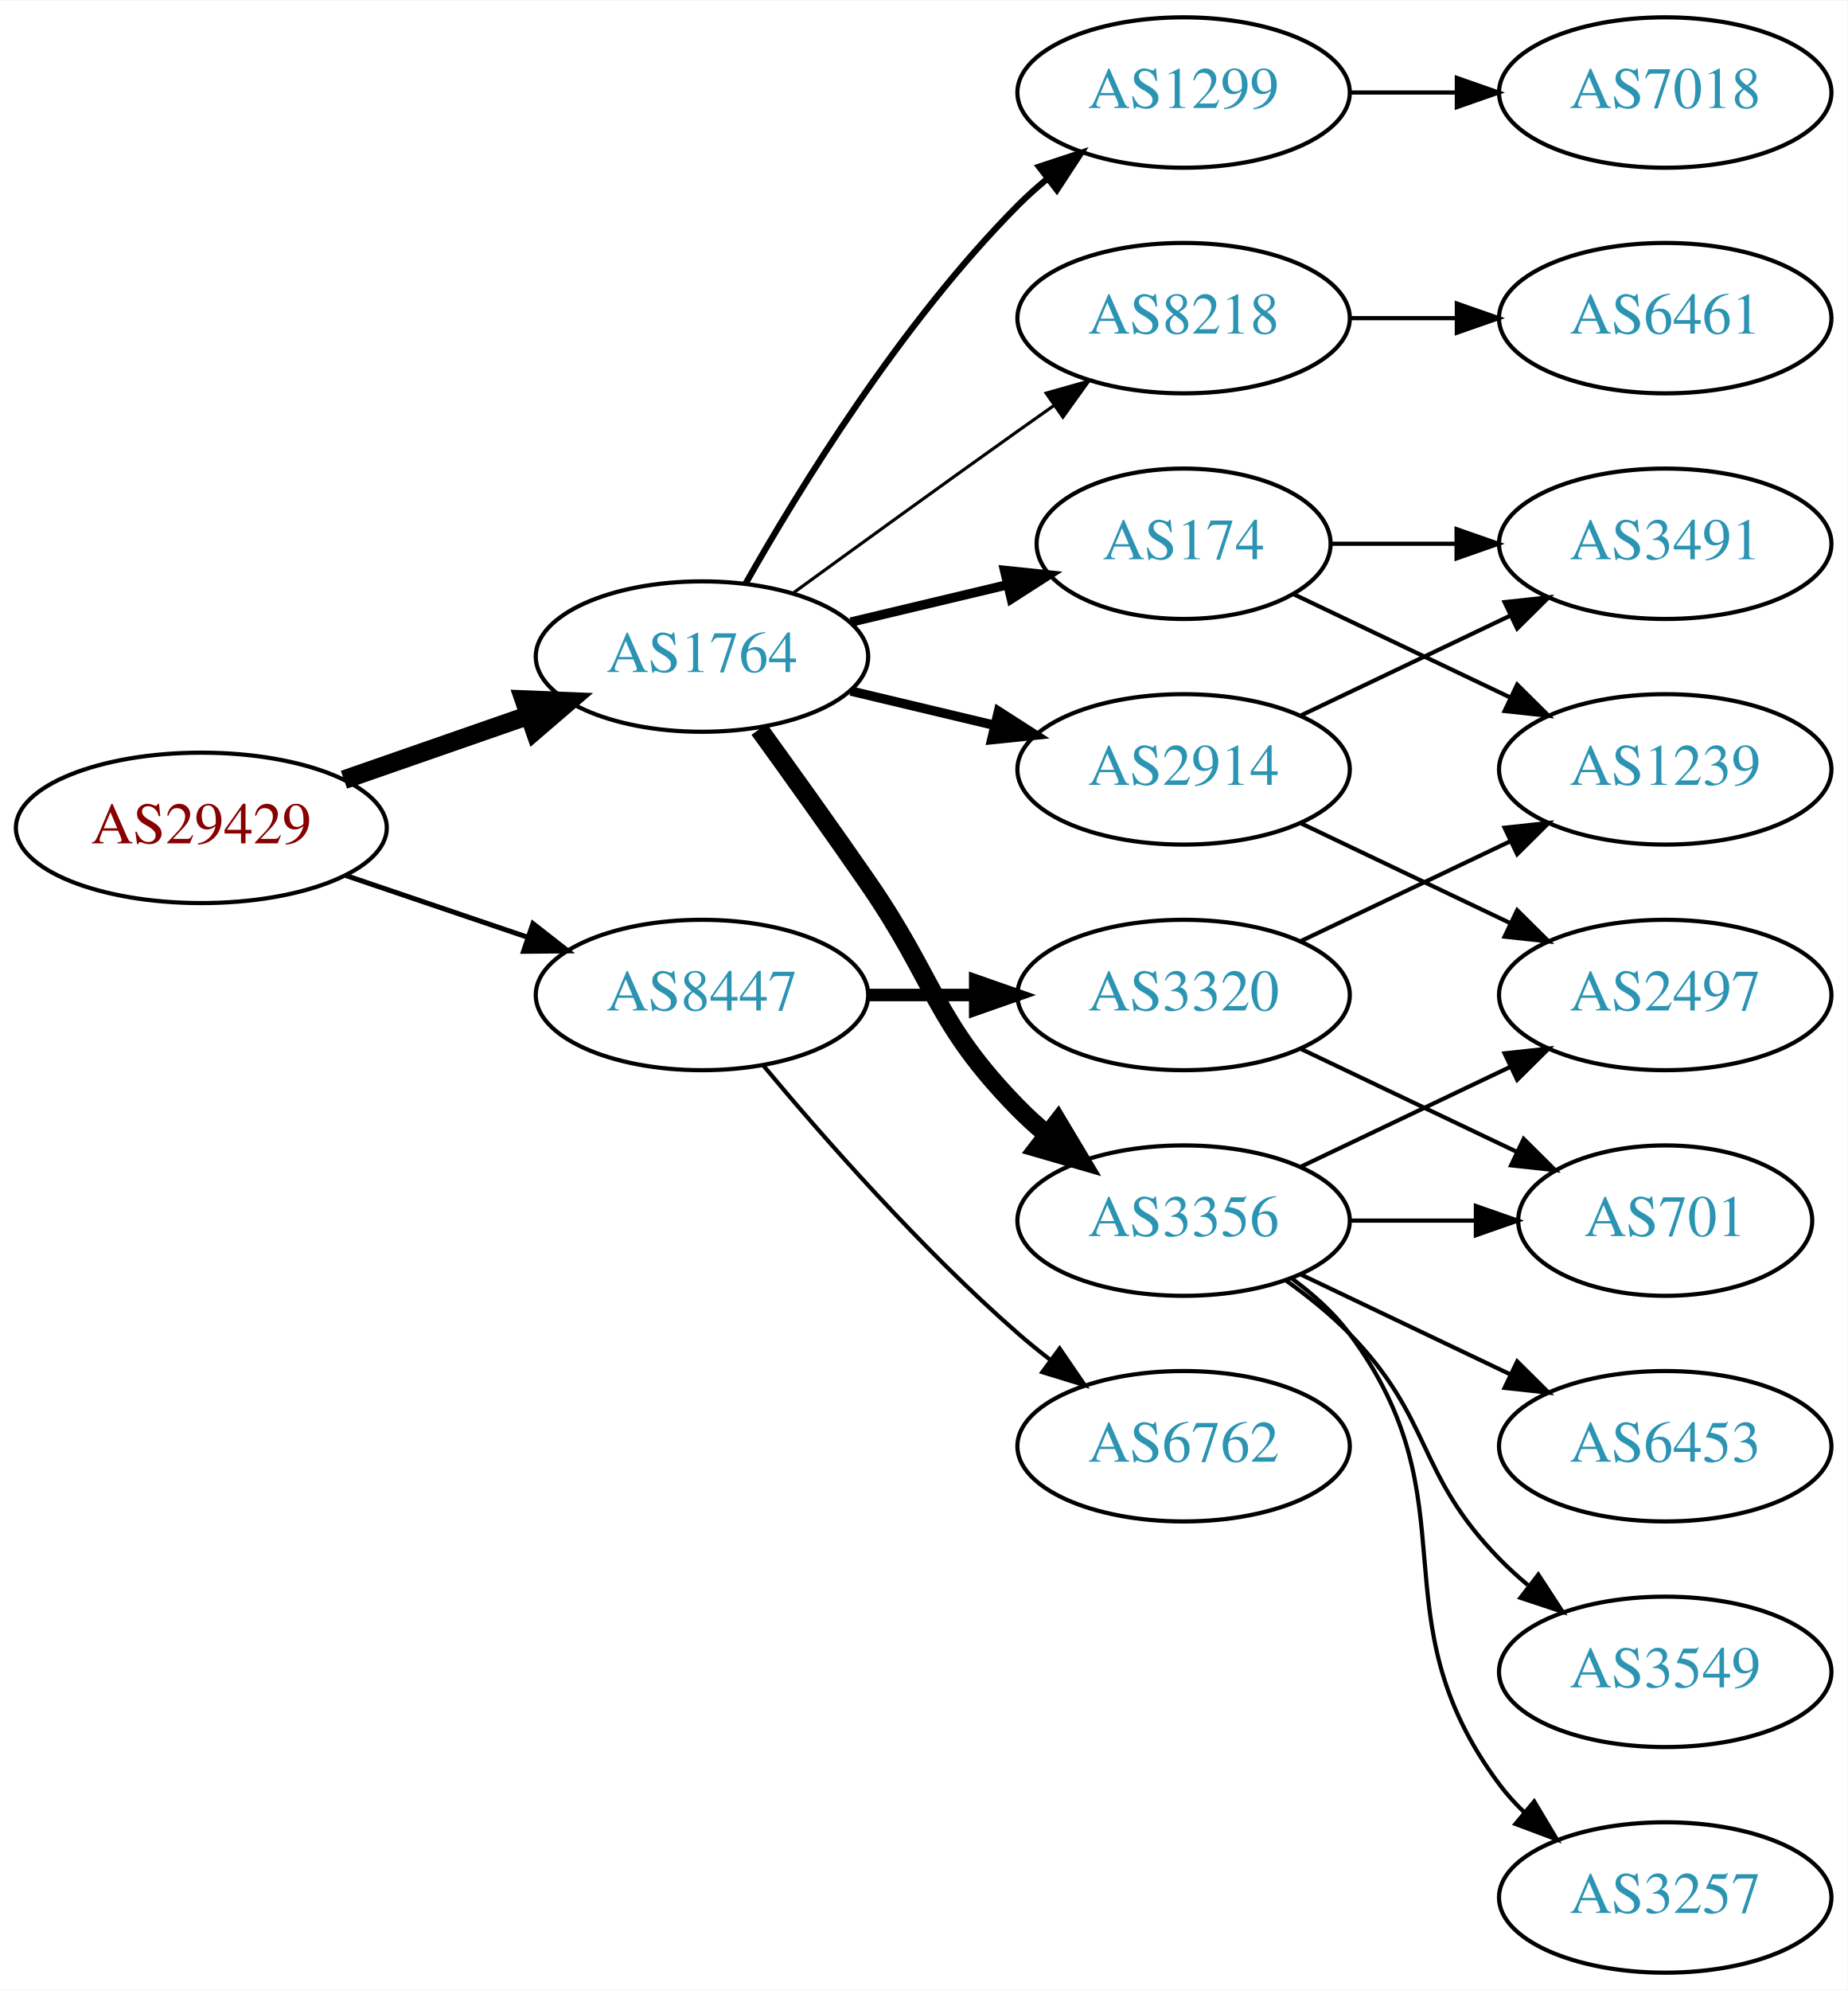
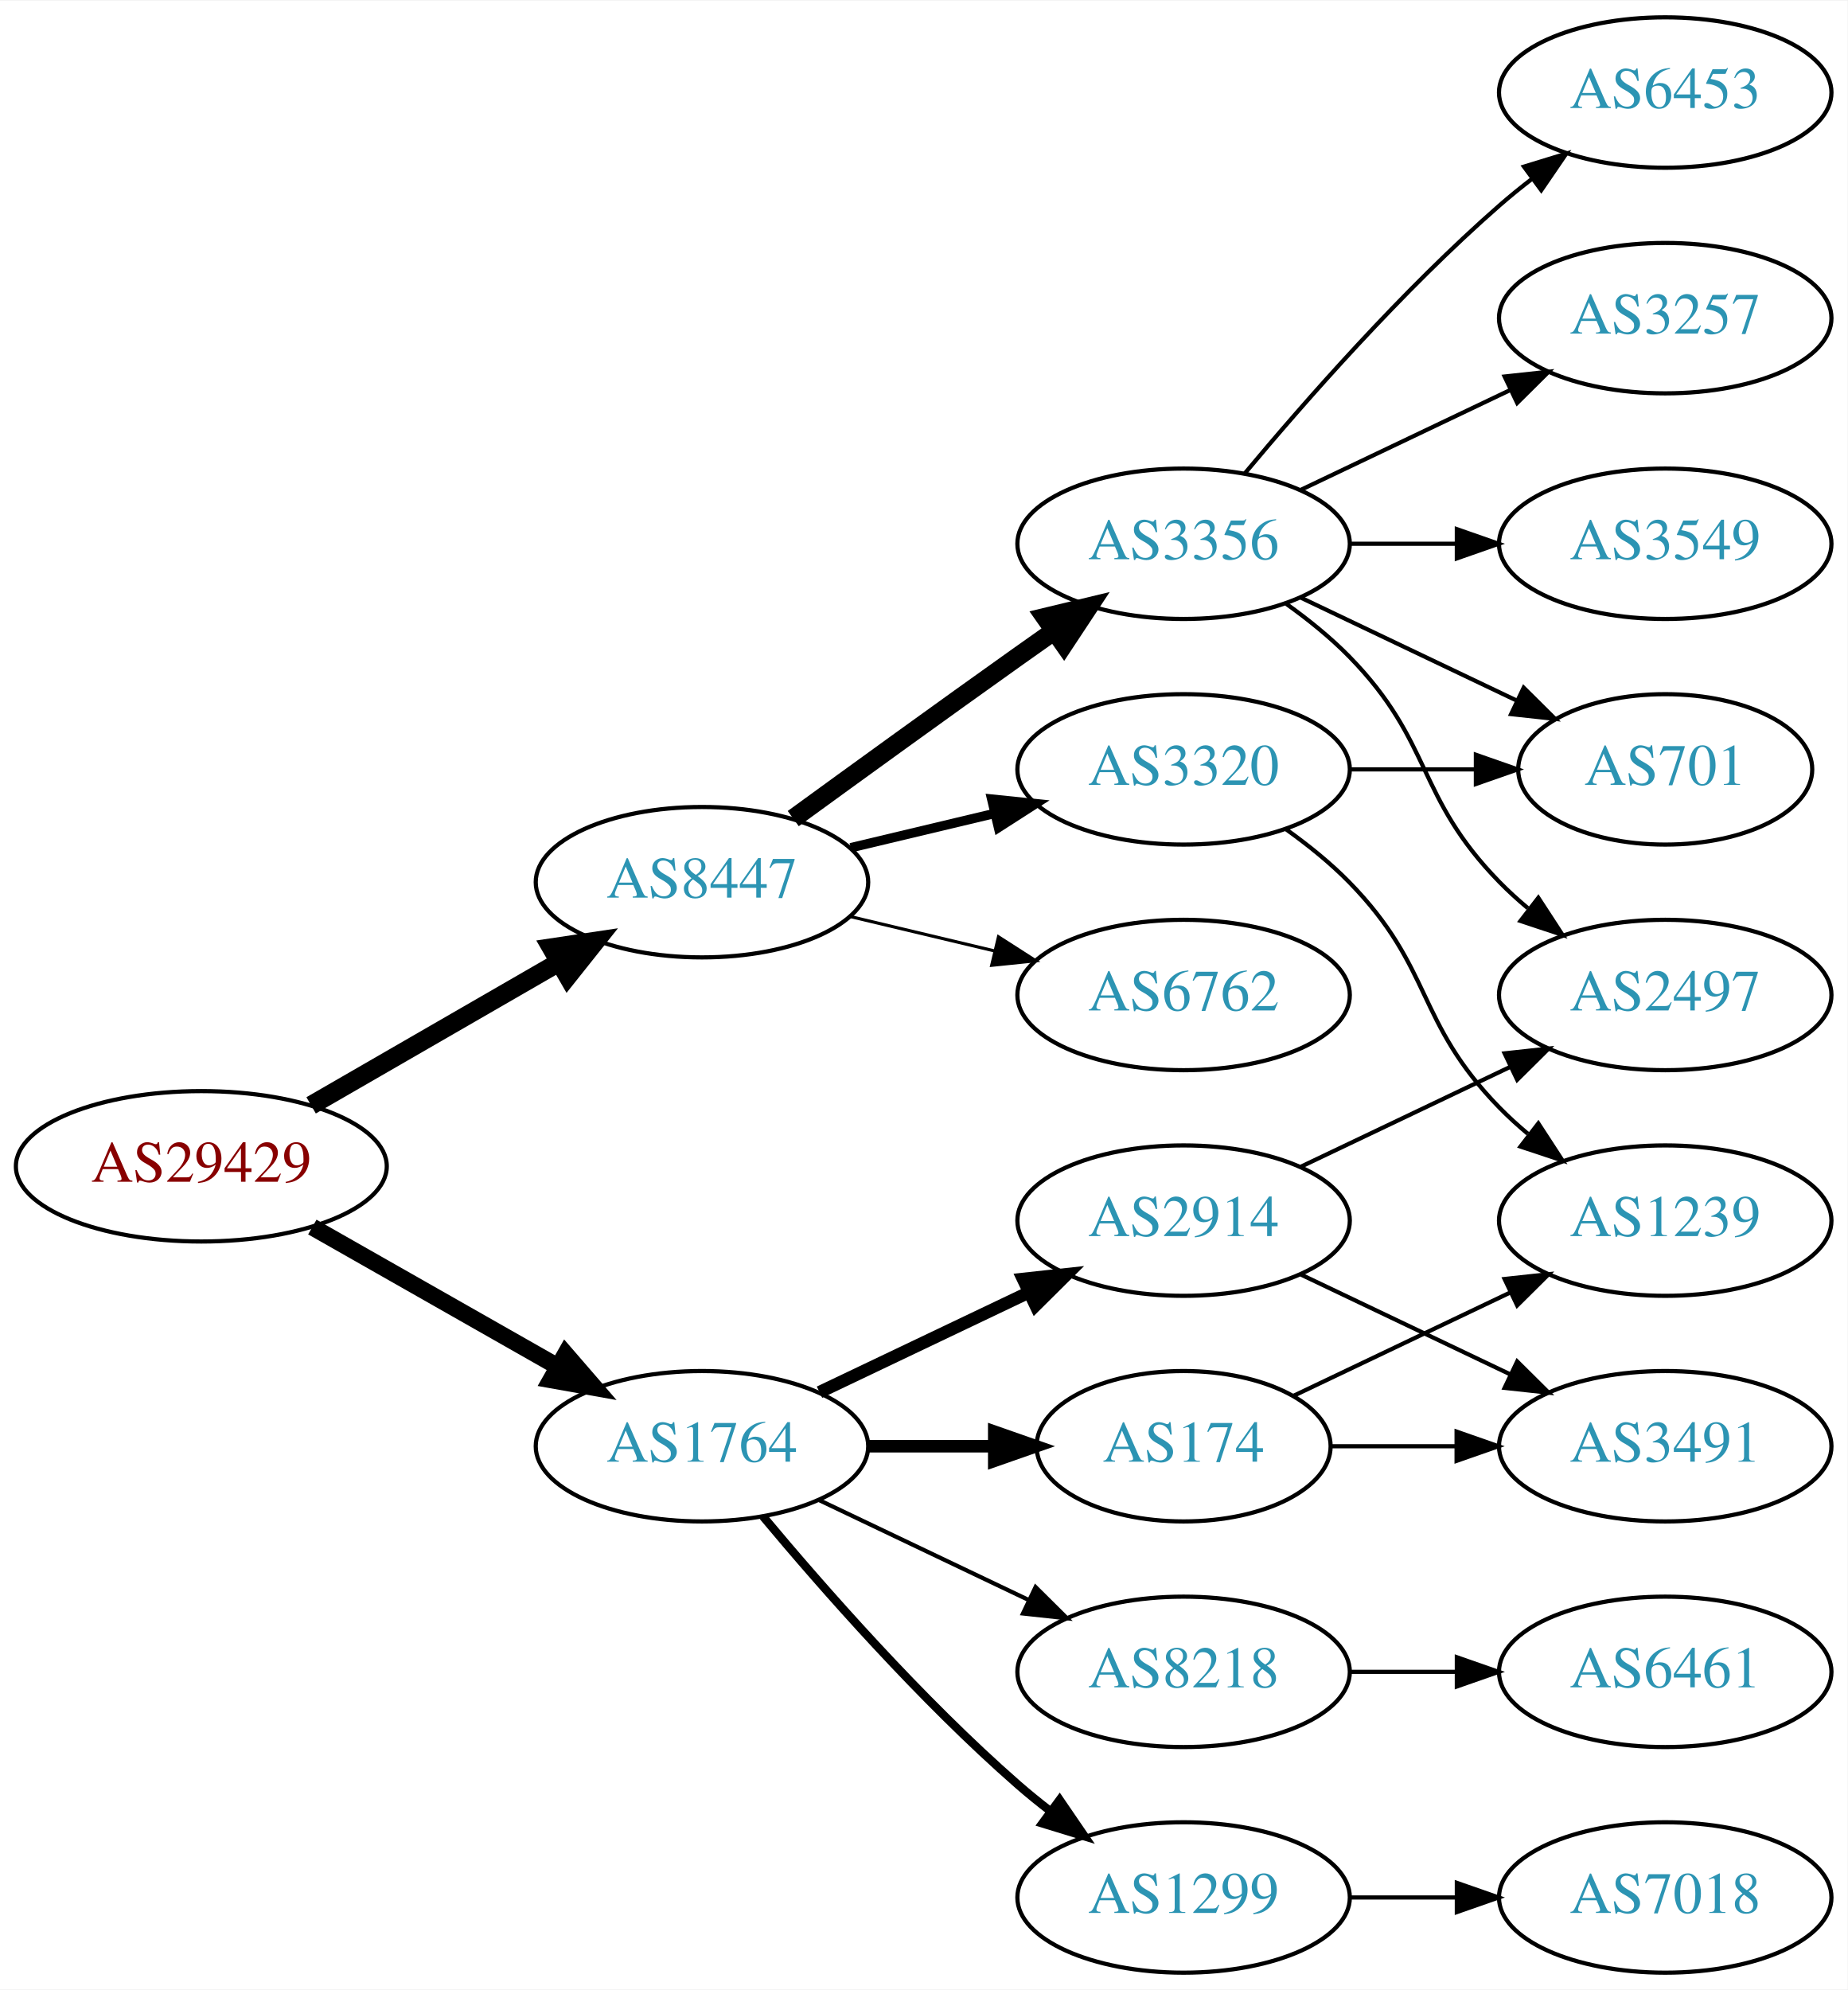
<svg xmlns="http://www.w3.org/2000/svg" xmlns:xlink="http://www.w3.org/1999/xlink" width="442pt" height="476pt" viewBox="0.00 0.00 442.27 476.00">
  <g id="graph0" class="graph" transform="scale(1 1) rotate(0) translate(4 472)">
    <polygon fill="white" stroke="none" points="-4,4 -4,-472 438.271,-472 438.271,4 -4,4" />
    <g id="node1" class="node">
      <g id="a_node1">
        <a xlink:href="/asn/29429" xlink:title="AS29429 ~ Allianz Elementar Versicherungs AG [AT]">
-           <ellipse fill="#ffffff" stroke="black" cx="44.196" cy="-274" rx="44.393" ry="18" />
-           <text text-anchor="middle" x="44.196" y="-270.3" font-family="Times,serif" font-size="14.00" fill="#880000">AS29429</text>
+           <ellipse fill="#ffffff" stroke="black" cx="44.196" cy="-193" rx="44.393" ry="18" />
+           <text text-anchor="middle" x="44.196" y="-189.3" font-family="Times,serif" font-size="14.00" fill="#880000">AS29429</text>
        </a>
      </g>
    </g>
    <g id="node2" class="node">
      <g id="a_node2">
        <a xlink:href="/asn/1764" xlink:title="AS1764 ~ NEXTLAYER-AS [AT]">
-           <ellipse fill="#ffffff" stroke="black" cx="164.039" cy="-315" rx="39.794" ry="18" />
-           <text text-anchor="middle" x="164.039" y="-311.3" font-family="Times,serif" font-size="14.00" fill="#2c94b3">AS1764</text>
+           <ellipse fill="#ffffff" stroke="black" cx="164.039" cy="-126" rx="39.794" ry="18" />
+           <text text-anchor="middle" x="164.039" y="-122.3" font-family="Times,serif" font-size="14.00" fill="#2c94b3">AS1764</text>
        </a>
      </g>
    </g>
    <g id="edge1" class="edge">
-       <path fill="none" stroke="black" stroke-width="4.5" d="M78.335,-285.53C92.053,-290.302 108.092,-295.883 122.502,-300.896" />
-       <polygon fill="black" stroke="black" stroke-width="4.5" points="121.43,-304.692 132.168,-304.26 124.018,-297.255 121.43,-304.692" />
+       <path fill="none" stroke="black" stroke-width="4.05" d="M70.766,-178.462C87.985,-168.672 110.871,-155.66 129.542,-145.045" />
+       <polygon fill="black" stroke="black" stroke-width="4.05" points="131.384,-148.074 138.326,-140.05 127.881,-141.912 131.384,-148.074" />
    </g>
    <g id="node3" class="node">
      <g id="a_node3">
        <a xlink:href="/asn/8447" xlink:title="AS8447 ~ A1 Telekom Austria AG [AT]">
-           <ellipse fill="#ffffff" stroke="black" cx="164.039" cy="-234" rx="39.794" ry="18" />
-           <text text-anchor="middle" x="164.039" y="-230.3" font-family="Times,serif" font-size="14.00" fill="#2c94b3">AS8447</text>
+           <ellipse fill="#ffffff" stroke="black" cx="164.039" cy="-261" rx="39.794" ry="18" />
+           <text text-anchor="middle" x="164.039" y="-257.3" font-family="Times,serif" font-size="14.00" fill="#2c94b3">AS8447</text>
        </a>
      </g>
    </g>
    <g id="edge2" class="edge">
-       <path fill="none" stroke="black" stroke-width="1.2" d="M78.65,-262.645C92.251,-258.028 108.093,-252.651 122.354,-247.81" />
-       <polygon fill="black" stroke="black" stroke-width="1.2" points="123.583,-251.089 131.928,-244.56 121.333,-244.46 123.583,-251.089" />
+       <path fill="none" stroke="black" stroke-width="4.5" d="M70.476,-207.588C87.796,-217.582 110.947,-230.941 129.763,-241.799" />
+       <polygon fill="black" stroke="black" stroke-width="4.5" points="127.978,-245.314 138.607,-246.902 131.914,-238.493 127.978,-245.314" />
    </g>
    <g id="node4" class="node">
      <g id="a_node4">
-         <a xlink:href="/asn/8218" xlink:title="AS8218 ~ legacy Neotelecoms [FR]">
-           <ellipse fill="#ffffff" stroke="black" cx="279.332" cy="-396" rx="39.794" ry="18" />
-           <text text-anchor="middle" x="279.332" y="-392.3" font-family="Times,serif" font-size="14.00" fill="#2c94b3">AS8218</text>
+         <a xlink:href="/asn/174" xlink:title="AS174 ~ Cogent Communications [US]">
+           <ellipse fill="#ffffff" stroke="black" cx="279.332" cy="-126" rx="35.194" ry="18" />
+           <text text-anchor="middle" x="279.332" y="-122.3" font-family="Times,serif" font-size="14.00" fill="#2c94b3">AS174</text>
        </a>
      </g>
    </g>
    <g id="edge3" class="edge">
-       <path fill="none" stroke="black" stroke-width="0.75" d="M185.887,-330.222C200.821,-341.091 221.435,-356.025 239.685,-369 242.506,-371.005 245.449,-373.085 248.397,-375.159" />
-       <polygon fill="black" stroke="black" stroke-width="0.75" points="246.424,-378.05 256.621,-380.926 250.443,-372.319 246.424,-378.05" />
+       <path fill="none" stroke="black" stroke-width="3" d="M203.711,-126C213.416,-126 223.907,-126 233.87,-126" />
+       <polygon fill="black" stroke="black" stroke-width="3" points="234.006,-129.5 244.006,-126 234.006,-122.5 234.006,-129.5" />
    </g>
    <g id="node5" class="node">
      <g id="a_node5">
-         <a xlink:href="/asn/2914" xlink:title="AS2914 ~ NTT America, Inc. [US]">
-           <ellipse fill="#ffffff" stroke="black" cx="279.332" cy="-288" rx="39.794" ry="18" />
-           <text text-anchor="middle" x="279.332" y="-284.3" font-family="Times,serif" font-size="14.00" fill="#2c94b3">AS2914</text>
+         <a xlink:href="/asn/8218" xlink:title="AS8218 ~ legacy Neotelecoms [FR]">
+           <ellipse fill="#ffffff" stroke="black" cx="279.332" cy="-72" rx="39.794" ry="18" />
+           <text text-anchor="middle" x="279.332" y="-68.3" font-family="Times,serif" font-size="14.00" fill="#2c94b3">AS8218</text>
        </a>
      </g>
    </g>
    <g id="edge4" class="edge">
-       <path fill="none" stroke="black" stroke-width="2.25" d="M199.646,-306.752C210.517,-304.162 222.671,-301.265 234.114,-298.538" />
-       <polygon fill="black" stroke="black" stroke-width="2.25" points="235.02,-301.92 243.936,-296.197 233.397,-295.111 235.02,-301.92" />
+       <path fill="none" stroke="black" d="M192.175,-113.066C207.169,-105.919 225.99,-96.948 242.213,-89.215" />
+       <polygon fill="black" stroke="black" points="243.895,-92.291 251.417,-84.829 240.884,-85.972 243.895,-92.291" />
    </g>
    <g id="node6" class="node">
      <g id="a_node6">
-         <a xlink:href="/asn/3356" xlink:title="AS3356 ~ Level 3 Parent, LLC [US]">
+         <a xlink:href="/asn/2914" xlink:title="AS2914 ~ NTT America, Inc. [US]">
          <ellipse fill="#ffffff" stroke="black" cx="279.332" cy="-180" rx="39.794" ry="18" />
-           <text text-anchor="middle" x="279.332" y="-176.3" font-family="Times,serif" font-size="14.00" fill="#2c94b3">AS3356</text>
+           <text text-anchor="middle" x="279.332" y="-176.3" font-family="Times,serif" font-size="14.00" fill="#2c94b3">AS2914</text>
        </a>
      </g>
    </g>
    <g id="edge5" class="edge">
-       <path fill="none" stroke="black" stroke-width="4.5" d="M177.718,-297.594C185.333,-287.063 195.166,-273.33 203.685,-261 220.081,-237.269 219.513,-227.617 239.685,-207 241.778,-204.861 244.061,-202.782 246.438,-200.79" />
-       <polygon fill="black" stroke="black" stroke-width="4.5" points="249.224,-203.614 254.738,-194.389 244.414,-197.379 249.224,-203.614" />
+       <path fill="none" stroke="black" stroke-width="3" d="M192.175,-138.934C207.169,-146.081 225.99,-155.052 242.213,-162.785" />
+       <polygon fill="black" stroke="black" stroke-width="3" points="240.884,-166.028 251.417,-167.171 243.895,-159.709 240.884,-166.028" />
    </g>
    <g id="node7" class="node">
      <g id="a_node7">
-         <a xlink:href="/asn/174" xlink:title="AS174 ~ Cogent Communications [US]">
-           <ellipse fill="#ffffff" stroke="black" cx="279.332" cy="-342" rx="35.194" ry="18" />
-           <text text-anchor="middle" x="279.332" y="-338.3" font-family="Times,serif" font-size="14.00" fill="#2c94b3">AS174</text>
+         <a xlink:href="/asn/1299" xlink:title="AS1299 ~ Telia Carrier [EU]">
+           <ellipse fill="#ffffff" stroke="black" cx="279.332" cy="-18" rx="39.794" ry="18" />
+           <text text-anchor="middle" x="279.332" y="-14.3" font-family="Times,serif" font-size="14.00" fill="#2c94b3">AS1299</text>
        </a>
      </g>
    </g>
    <g id="edge6" class="edge">
-       <path fill="none" stroke="black" stroke-width="2.25" d="M199.646,-323.248C211.44,-326.058 224.745,-329.229 237.013,-332.153" />
-       <polygon fill="black" stroke="black" stroke-width="2.25" points="236.479,-335.624 247.018,-334.537 238.101,-328.814 236.479,-335.624" />
+       <path fill="none" stroke="black" stroke-width="2" d="M178.669,-109.183C192.951,-92.071 216.498,-65.255 239.685,-45 242.151,-42.846 244.789,-40.706 247.487,-38.628" />
+       <polygon fill="black" stroke="black" stroke-width="2" points="249.66,-41.375 255.641,-32.63 245.512,-35.736 249.66,-41.375" />
+     </g>
+     <g id="node13" class="node">
+       <g id="a_node13">
+         <a xlink:href="/asn/3356" xlink:title="AS3356 ~ Level 3 Parent, LLC [US]">
+           <ellipse fill="#ffffff" stroke="black" cx="279.332" cy="-342" rx="39.794" ry="18" />
+           <text text-anchor="middle" x="279.332" y="-338.3" font-family="Times,serif" font-size="14.00" fill="#2c94b3">AS3356</text>
+         </a>
+       </g>
+     </g>
+     <g id="edge13" class="edge">
+       <path fill="none" stroke="black" stroke-width="4.5" d="M185.887,-276.222C200.821,-287.091 221.435,-302.025 239.685,-315 242.506,-317.005 245.449,-319.085 248.397,-321.159" />
+       <polygon fill="black" stroke="black" stroke-width="4.5" points="246.173,-324.409 256.621,-326.926 250.694,-317.961 246.173,-324.409" />
+     </g>
+     <g id="node14" class="node">
+       <g id="a_node14">
+         <a xlink:href="/asn/3320" xlink:title="AS3320 ~ DTAG [DE]">
+           <ellipse fill="#ffffff" stroke="black" cx="279.332" cy="-288" rx="39.794" ry="18" />
+           <text text-anchor="middle" x="279.332" y="-284.3" font-family="Times,serif" font-size="14.00" fill="#2c94b3">AS3320</text>
+         </a>
+       </g>
+     </g>
+     <g id="edge14" class="edge">
+       <path fill="none" stroke="black" stroke-width="2.25" d="M199.646,-269.248C210.517,-271.838 222.671,-274.735 234.114,-277.462" />
+       <polygon fill="black" stroke="black" stroke-width="2.25" points="233.397,-280.889 243.936,-279.803 235.02,-274.08 233.397,-280.889" />
+     </g>
+     <g id="node15" class="node">
+       <g id="a_node15">
+         <a xlink:href="/asn/6762" xlink:title="AS6762 ~ TELECOM ITALIA SPARKLE S.p.A. [IT]">
+           <ellipse fill="#ffffff" stroke="black" cx="279.332" cy="-234" rx="39.794" ry="18" />
+           <text text-anchor="middle" x="279.332" y="-230.3" font-family="Times,serif" font-size="14.00" fill="#2c94b3">AS6762</text>
+         </a>
+       </g>
+     </g>
+     <g id="edge15" class="edge">
+       <path fill="none" stroke="black" stroke-width="0.75" d="M199.646,-252.752C210.517,-250.162 222.671,-247.265 234.114,-244.538" />
+       <polygon fill="black" stroke="black" stroke-width="0.75" points="235.02,-247.92 243.936,-242.197 233.397,-241.111 235.02,-247.92" />
    </g>
    <g id="node8" class="node">
      <g id="a_node8">
-         <a xlink:href="/asn/1299" xlink:title="AS1299 ~ Telia Carrier [EU]">
-           <ellipse fill="#ffffff" stroke="black" cx="279.332" cy="-450" rx="39.794" ry="18" />
-           <text text-anchor="middle" x="279.332" y="-446.3" font-family="Times,serif" font-size="14.00" fill="#2c94b3">AS1299</text>
+         <a xlink:href="/asn/1239" xlink:title="AS1239 ~ Sprint [US]">
+           <ellipse fill="#ffffff" stroke="black" cx="394.625" cy="-180" rx="39.794" ry="18" />
+           <text text-anchor="middle" x="394.625" y="-176.3" font-family="Times,serif" font-size="14.00" fill="#2c94b3">AS1239</text>
        </a>
      </g>
    </g>
    <g id="edge7" class="edge">
-       <path fill="none" stroke="black" stroke-width="1.5" d="M174.498,-332.49C187.28,-355.096 211.712,-394.886 239.685,-423 241.796,-425.121 244.092,-427.188 246.477,-429.171" />
-       <polygon fill="black" stroke="black" stroke-width="1.5" points="244.73,-432.242 254.793,-435.556 248.993,-426.69 244.73,-432.242" />
-     </g>
-     <g id="node18" class="node">
-       <g id="a_node18">
-         <a xlink:href="/asn/3320" xlink:title="AS3320 ~ DTAG [DE]">
-           <ellipse fill="#ffffff" stroke="black" cx="279.332" cy="-234" rx="39.794" ry="18" />
-           <text text-anchor="middle" x="279.332" y="-230.3" font-family="Times,serif" font-size="14.00" fill="#2c94b3">AS3320</text>
-         </a>
-       </g>
-     </g>
-     <g id="edge19" class="edge">
-       <path fill="none" stroke="black" stroke-width="3" d="M203.711,-234C211.914,-234 220.678,-234 229.21,-234" />
-       <polygon fill="black" stroke="black" stroke-width="3" points="229.449,-237.5 239.449,-234 229.449,-230.5 229.449,-237.5" />
-     </g>
-     <g id="node19" class="node">
-       <g id="a_node19">
-         <a xlink:href="/asn/6762" xlink:title="AS6762 ~ TELECOM ITALIA SPARKLE S.p.A. [IT]">
-           <ellipse fill="#ffffff" stroke="black" cx="279.332" cy="-126" rx="39.794" ry="18" />
-           <text text-anchor="middle" x="279.332" y="-122.3" font-family="Times,serif" font-size="14.00" fill="#2c94b3">AS6762</text>
-         </a>
-       </g>
-     </g>
-     <g id="edge20" class="edge">
-       <path fill="none" stroke="black" d="M178.669,-217.183C192.951,-200.071 216.498,-173.255 239.685,-153 242.151,-150.846 244.789,-148.706 247.487,-146.628" />
-       <polygon fill="black" stroke="black" points="249.66,-149.375 255.641,-140.63 245.512,-143.736 249.66,-149.375" />
+       <path fill="none" stroke="black" d="M305.757,-138.119C321.059,-145.413 340.783,-154.814 357.665,-162.86" />
+       <polygon fill="black" stroke="black" points="356.172,-166.026 366.705,-167.169 359.184,-159.707 356.172,-166.026" />
    </g>
    <g id="node9" class="node">
      <g id="a_node9">
+         <a xlink:href="/asn/3491" xlink:title="AS3491 ~ PCCW Global, Inc. [US]">
+           <ellipse fill="#ffffff" stroke="black" cx="394.625" cy="-126" rx="39.794" ry="18" />
+           <text text-anchor="middle" x="394.625" y="-122.3" font-family="Times,serif" font-size="14.00" fill="#2c94b3">AS3491</text>
+         </a>
+       </g>
+     </g>
+     <g id="edge8" class="edge">
+       <path fill="none" stroke="black" d="M314.631,-126C324.008,-126 334.358,-126 344.393,-126" />
+       <polygon fill="black" stroke="black" points="344.681,-129.5 354.681,-126 344.681,-122.5 344.681,-129.5" />
+     </g>
+     <g id="node10" class="node">
+       <g id="a_node10">
        <a xlink:href="/asn/6461" xlink:title="AS6461 ~ Zayo Bandwidth [US]">
-           <ellipse fill="#ffffff" stroke="black" cx="394.625" cy="-396" rx="39.794" ry="18" />
-           <text text-anchor="middle" x="394.625" y="-392.3" font-family="Times,serif" font-size="14.00" fill="#2c94b3">AS6461</text>
-         </a>
-       </g>
-     </g>
-     <g id="edge8" class="edge">
-       <path fill="none" stroke="black" d="M319.004,-396C327.207,-396 335.971,-396 344.503,-396" />
-       <polygon fill="black" stroke="black" points="344.742,-399.5 354.742,-396 344.742,-392.5 344.742,-399.5" />
-     </g>
-     <g id="node13" class="node">
-       <g id="a_node13">
+           <ellipse fill="#ffffff" stroke="black" cx="394.625" cy="-72" rx="39.794" ry="18" />
+           <text text-anchor="middle" x="394.625" y="-68.3" font-family="Times,serif" font-size="14.00" fill="#2c94b3">AS6461</text>
+         </a>
+       </g>
+     </g>
+     <g id="edge9" class="edge">
+       <path fill="none" stroke="black" d="M319.004,-72C327.207,-72 335.971,-72 344.503,-72" />
+       <polygon fill="black" stroke="black" points="344.742,-75.5 354.742,-72 344.742,-68.5 344.742,-75.5" />
+     </g>
+     <g id="edge11" class="edge">
+       <path fill="none" stroke="black" d="M307.468,-167.066C322.462,-159.919 341.283,-150.948 357.506,-143.215" />
+       <polygon fill="black" stroke="black" points="359.188,-146.291 366.71,-138.829 356.177,-139.972 359.188,-146.291" />
+     </g>
+     <g id="node11" class="node">
+       <g id="a_node11">
        <a xlink:href="/asn/2497" xlink:title="AS2497 ~ Internet Initiative Japan Inc. [JP]">
          <ellipse fill="#ffffff" stroke="black" cx="394.625" cy="-234" rx="39.794" ry="18" />
          <text text-anchor="middle" x="394.625" y="-230.3" font-family="Times,serif" font-size="14.00" fill="#2c94b3">AS2497</text>
        </a>
      </g>
    </g>
-     <g id="edge17" class="edge">
-       <path fill="none" stroke="black" d="M307.468,-275.066C322.462,-267.919 341.283,-258.948 357.506,-251.215" />
-       <polygon fill="black" stroke="black" points="359.188,-254.291 366.71,-246.829 356.177,-247.972 359.188,-254.291" />
-     </g>
-     <g id="node15" class="node">
-       <g id="a_node15">
-         <a xlink:href="/asn/3491" xlink:title="AS3491 ~ PCCW Global, Inc. [US]">
-           <ellipse fill="#ffffff" stroke="black" cx="394.625" cy="-342" rx="39.794" ry="18" />
-           <text text-anchor="middle" x="394.625" y="-338.3" font-family="Times,serif" font-size="14.00" fill="#2c94b3">AS3491</text>
-         </a>
-       </g>
-     </g>
-     <g id="edge18" class="edge">
-       <path fill="none" stroke="black" d="M307.468,-300.934C322.462,-308.081 341.283,-317.052 357.506,-324.785" />
-       <polygon fill="black" stroke="black" points="356.177,-328.028 366.71,-329.171 359.188,-321.709 356.177,-328.028" />
-     </g>
-     <g id="node10" class="node">
-       <g id="a_node10">
-         <a xlink:href="/asn/6453" xlink:title="AS6453 ~ TATA COMMUNICATIONS (AMERICA) INC [US]">
-           <ellipse fill="#ffffff" stroke="black" cx="394.625" cy="-126" rx="39.794" ry="18" />
-           <text text-anchor="middle" x="394.625" y="-122.3" font-family="Times,serif" font-size="14.00" fill="#2c94b3">AS6453</text>
-         </a>
-       </g>
-     </g>
-     <g id="edge9" class="edge">
-       <path fill="none" stroke="black" d="M307.468,-167.066C322.462,-159.919 341.283,-150.948 357.506,-143.215" />
-       <polygon fill="black" stroke="black" points="359.188,-146.291 366.71,-138.829 356.177,-139.972 359.188,-146.291" />
-     </g>
-     <g id="node11" class="node">
-       <g id="a_node11">
-         <a xlink:href="/asn/701" xlink:title="AS701 ~ UUNET [US]">
-           <ellipse fill="#ffffff" stroke="black" cx="394.625" cy="-180" rx="35.194" ry="18" />
-           <text text-anchor="middle" x="394.625" y="-176.3" font-family="Times,serif" font-size="14.00" fill="#2c94b3">AS701</text>
-         </a>
-       </g>
-     </g>
    <g id="edge10" class="edge">
-       <path fill="none" stroke="black" d="M319.004,-180C328.709,-180 339.2,-180 349.163,-180" />
-       <polygon fill="black" stroke="black" points="349.299,-183.5 359.299,-180 349.299,-176.5 349.299,-183.5" />
+       <path fill="none" stroke="black" d="M307.468,-192.934C322.462,-200.081 341.283,-209.052 357.506,-216.785" />
+       <polygon fill="black" stroke="black" points="356.177,-220.028 366.71,-221.171 359.188,-213.709 356.177,-220.028" />
    </g>
    <g id="node12" class="node">
      <g id="a_node12">
-         <a xlink:href="/asn/3257" xlink:title="AS3257 ~ GTT [DE]">
+         <a xlink:href="/asn/7018" xlink:title="AS7018 ~ AT&amp;T Services, Inc. [US]">
          <ellipse fill="#ffffff" stroke="black" cx="394.625" cy="-18" rx="39.794" ry="18" />
-           <text text-anchor="middle" x="394.625" y="-14.3" font-family="Times,serif" font-size="14.00" fill="#2c94b3">AS3257</text>
-         </a>
-       </g>
-     </g>
-     <g id="edge11" class="edge">
-       <path fill="none" stroke="black" d="M305.262,-166.118C310.338,-162.389 315.256,-157.984 318.978,-153 349.249,-112.458 324.707,-85.542 354.978,-45 356.723,-42.664 358.73,-40.455 360.893,-38.383" />
-       <polygon fill="black" stroke="black" points="363.253,-40.973 368.694,-31.882 358.771,-35.595 363.253,-40.973" />
+           <text text-anchor="middle" x="394.625" y="-14.3" font-family="Times,serif" font-size="14.00" fill="#2c94b3">AS7018</text>
+         </a>
+       </g>
    </g>
    <g id="edge12" class="edge">
-       <path fill="none" stroke="black" d="M307.468,-192.934C322.462,-200.081 341.283,-209.052 357.506,-216.785" />
-       <polygon fill="black" stroke="black" points="356.177,-220.028 366.71,-221.171 359.188,-213.709 356.177,-220.028" />
-     </g>
-     <g id="node14" class="node">
-       <g id="a_node14">
-         <a xlink:href="/asn/3549" xlink:title="AS3549 ~ Level 3 Parent, LLC [US]">
-           <ellipse fill="#ffffff" stroke="black" cx="394.625" cy="-72" rx="39.794" ry="18" />
-           <text text-anchor="middle" x="394.625" y="-68.3" font-family="Times,serif" font-size="14.00" fill="#2c94b3">AS3549</text>
-         </a>
-       </g>
-     </g>
-     <g id="edge13" class="edge">
-       <path fill="none" stroke="black" d="M303.926,-165.611C309.182,-161.852 314.513,-157.563 318.978,-153 339.151,-132.383 334.806,-119.617 354.978,-99 357.071,-96.861 359.354,-94.782 361.731,-92.79" />
-       <polygon fill="black" stroke="black" points="364.249,-95.268 370.031,-86.389 359.974,-89.725 364.249,-95.268" />
-     </g>
-     <g id="edge14" class="edge">
-       <path fill="none" stroke="black" d="M314.631,-342C324.008,-342 334.358,-342 344.393,-342" />
-       <polygon fill="black" stroke="black" points="344.681,-345.5 354.681,-342 344.681,-338.5 344.681,-345.5" />
+       <path fill="none" stroke="black" d="M319.004,-18C327.207,-18 335.971,-18 344.503,-18" />
+       <polygon fill="black" stroke="black" points="344.742,-21.5 354.742,-18 344.742,-14.5 344.742,-21.5" />
+     </g>
+     <g id="edge17" class="edge">
+       <path fill="none" stroke="black" d="M303.926,-327.611C309.182,-323.852 314.513,-319.563 318.978,-315 339.151,-294.383 334.806,-281.617 354.978,-261 357.071,-258.861 359.354,-256.782 361.731,-254.79" />
+       <polygon fill="black" stroke="black" points="364.249,-257.268 370.031,-248.389 359.974,-251.725 364.249,-257.268" />
    </g>
    <g id="node16" class="node">
      <g id="a_node16">
-         <a xlink:href="/asn/1239" xlink:title="AS1239 ~ Sprint [US]">
-           <ellipse fill="#ffffff" stroke="black" cx="394.625" cy="-288" rx="39.794" ry="18" />
-           <text text-anchor="middle" x="394.625" y="-284.3" font-family="Times,serif" font-size="14.00" fill="#2c94b3">AS1239</text>
-         </a>
-       </g>
-     </g>
-     <g id="edge15" class="edge">
-       <path fill="none" stroke="black" d="M305.757,-329.881C321.059,-322.587 340.783,-313.186 357.665,-305.14" />
-       <polygon fill="black" stroke="black" points="359.184,-308.293 366.705,-300.831 356.172,-301.974 359.184,-308.293" />
+         <a xlink:href="/asn/3257" xlink:title="AS3257 ~ GTT [DE]">
+           <ellipse fill="#ffffff" stroke="black" cx="394.625" cy="-396" rx="39.794" ry="18" />
+           <text text-anchor="middle" x="394.625" y="-392.3" font-family="Times,serif" font-size="14.00" fill="#2c94b3">AS3257</text>
+         </a>
+       </g>
+     </g>
+     <g id="edge16" class="edge">
+       <path fill="none" stroke="black" d="M307.468,-354.934C322.462,-362.081 341.283,-371.052 357.506,-378.785" />
+       <polygon fill="black" stroke="black" points="356.177,-382.028 366.71,-383.171 359.188,-375.709 356.177,-382.028" />
    </g>
    <g id="node17" class="node">
      <g id="a_node17">
-         <a xlink:href="/asn/7018" xlink:title="AS7018 ~ AT&amp;T Services, Inc. [US]">
+         <a xlink:href="/asn/3549" xlink:title="AS3549 ~ Level 3 Parent, LLC [US]">
+           <ellipse fill="#ffffff" stroke="black" cx="394.625" cy="-342" rx="39.794" ry="18" />
+           <text text-anchor="middle" x="394.625" y="-338.3" font-family="Times,serif" font-size="14.00" fill="#2c94b3">AS3549</text>
+         </a>
+       </g>
+     </g>
+     <g id="edge18" class="edge">
+       <path fill="none" stroke="black" d="M319.004,-342C327.207,-342 335.971,-342 344.503,-342" />
+       <polygon fill="black" stroke="black" points="344.742,-345.5 354.742,-342 344.742,-338.5 344.742,-345.5" />
+     </g>
+     <g id="node18" class="node">
+       <g id="a_node18">
+         <a xlink:href="/asn/701" xlink:title="AS701 ~ UUNET [US]">
+           <ellipse fill="#ffffff" stroke="black" cx="394.625" cy="-288" rx="35.194" ry="18" />
+           <text text-anchor="middle" x="394.625" y="-284.3" font-family="Times,serif" font-size="14.00" fill="#2c94b3">AS701</text>
+         </a>
+       </g>
+     </g>
+     <g id="edge19" class="edge">
+       <path fill="none" stroke="black" d="M307.468,-329.066C322.9,-321.71 342.385,-312.423 358.92,-304.541" />
+       <polygon fill="black" stroke="black" points="360.741,-307.551 368.262,-300.089 357.729,-301.232 360.741,-307.551" />
+     </g>
+     <g id="node19" class="node">
+       <g id="a_node19">
+         <a xlink:href="/asn/6453" xlink:title="AS6453 ~ TATA COMMUNICATIONS (AMERICA) INC [US]">
          <ellipse fill="#ffffff" stroke="black" cx="394.625" cy="-450" rx="39.794" ry="18" />
-           <text text-anchor="middle" x="394.625" y="-446.3" font-family="Times,serif" font-size="14.00" fill="#2c94b3">AS7018</text>
-         </a>
-       </g>
-     </g>
-     <g id="edge16" class="edge">
-       <path fill="none" stroke="black" d="M319.004,-450C327.207,-450 335.971,-450 344.503,-450" />
-       <polygon fill="black" stroke="black" points="344.742,-453.5 354.742,-450 344.742,-446.5 344.742,-453.5" />
+           <text text-anchor="middle" x="394.625" y="-446.3" font-family="Times,serif" font-size="14.00" fill="#2c94b3">AS6453</text>
+         </a>
+       </g>
+     </g>
+     <g id="edge20" class="edge">
+       <path fill="none" stroke="black" d="M293.962,-358.817C308.244,-375.929 331.791,-402.745 354.978,-423 357.444,-425.154 360.082,-427.294 362.78,-429.372" />
+       <polygon fill="black" stroke="black" points="360.805,-432.264 370.934,-435.37 364.953,-426.625 360.805,-432.264" />
+     </g>
+     <g id="edge22" class="edge">
+       <path fill="none" stroke="black" d="M303.926,-273.611C309.182,-269.852 314.513,-265.563 318.978,-261 339.151,-240.383 334.806,-227.617 354.978,-207 357.071,-204.861 359.354,-202.782 361.731,-200.79" />
+       <polygon fill="black" stroke="black" points="364.249,-203.268 370.031,-194.389 359.974,-197.725 364.249,-203.268" />
    </g>
    <g id="edge21" class="edge">
-       <path fill="none" stroke="black" d="M307.468,-221.066C322.9,-213.71 342.385,-204.423 358.92,-196.541" />
-       <polygon fill="black" stroke="black" points="360.741,-199.551 368.262,-192.089 357.729,-193.232 360.741,-199.551" />
-     </g>
-     <g id="edge22" class="edge">
-       <path fill="none" stroke="black" d="M307.468,-246.934C322.462,-254.081 341.283,-263.052 357.506,-270.785" />
-       <polygon fill="black" stroke="black" points="356.177,-274.028 366.71,-275.171 359.188,-267.709 356.177,-274.028" />
+       <path fill="none" stroke="black" d="M319.004,-288C328.709,-288 339.2,-288 349.163,-288" />
+       <polygon fill="black" stroke="black" points="349.299,-291.5 359.299,-288 349.299,-284.5 349.299,-291.5" />
    </g>
  </g>
</svg>
